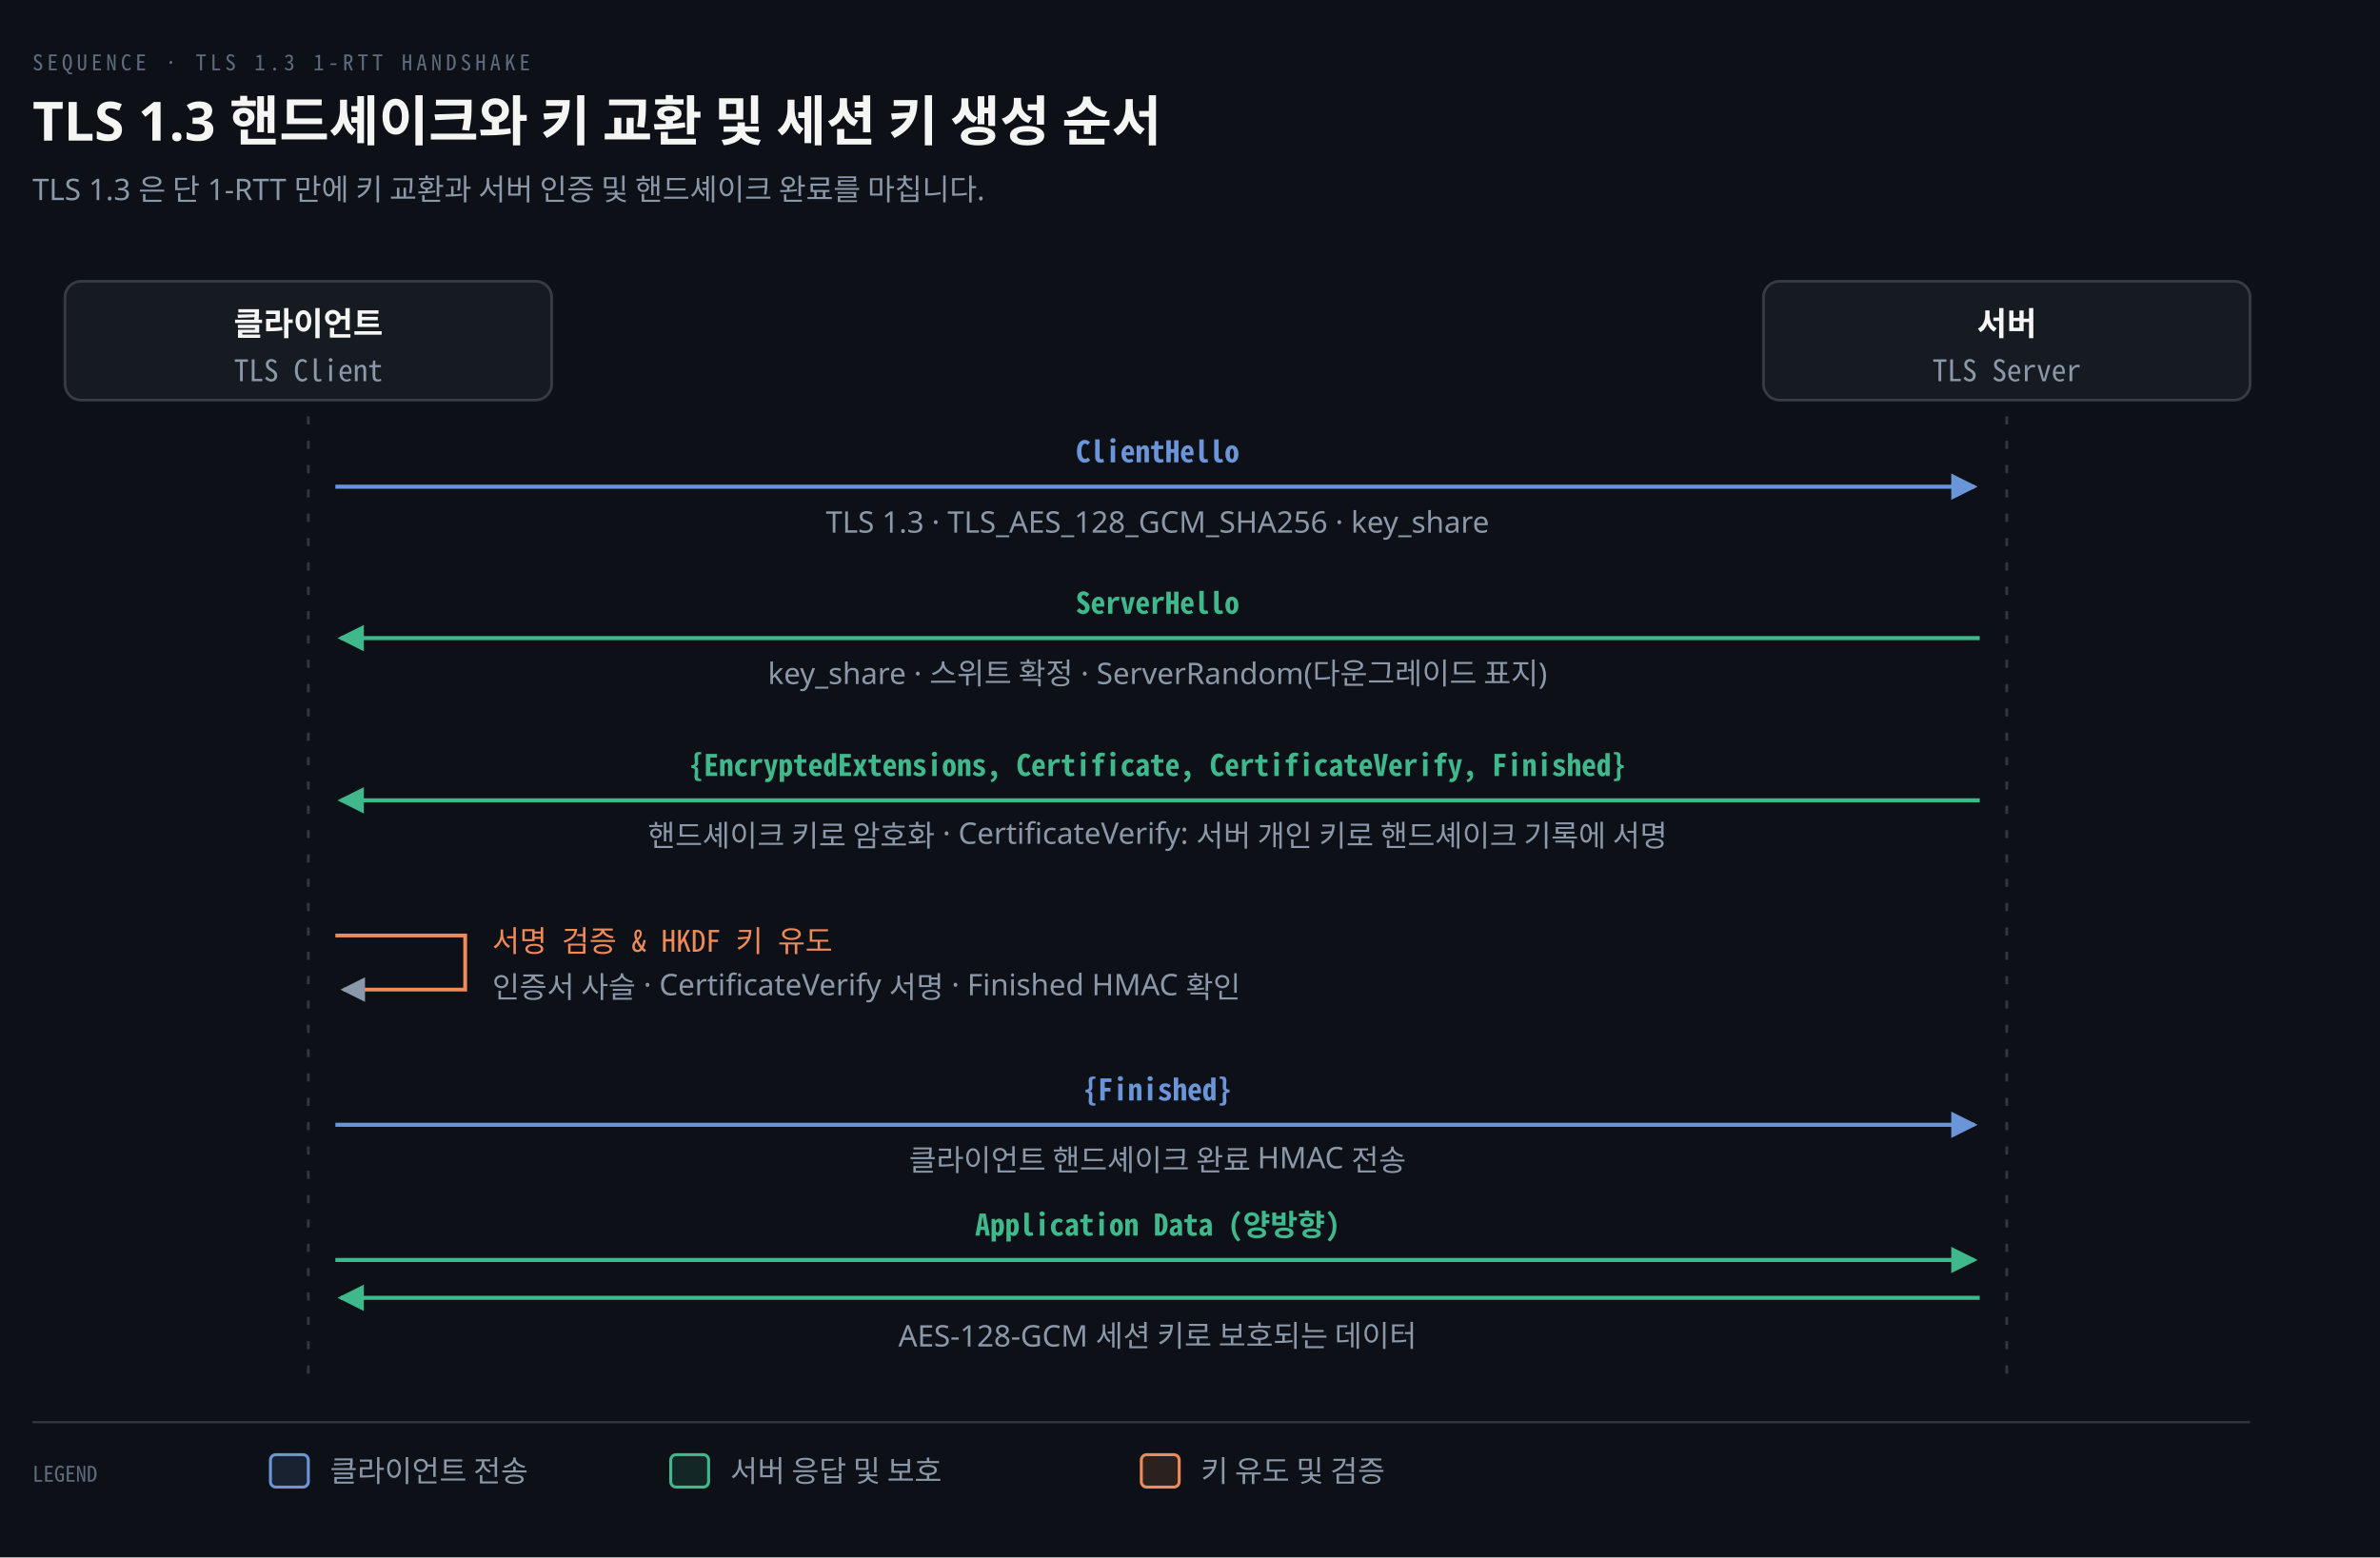
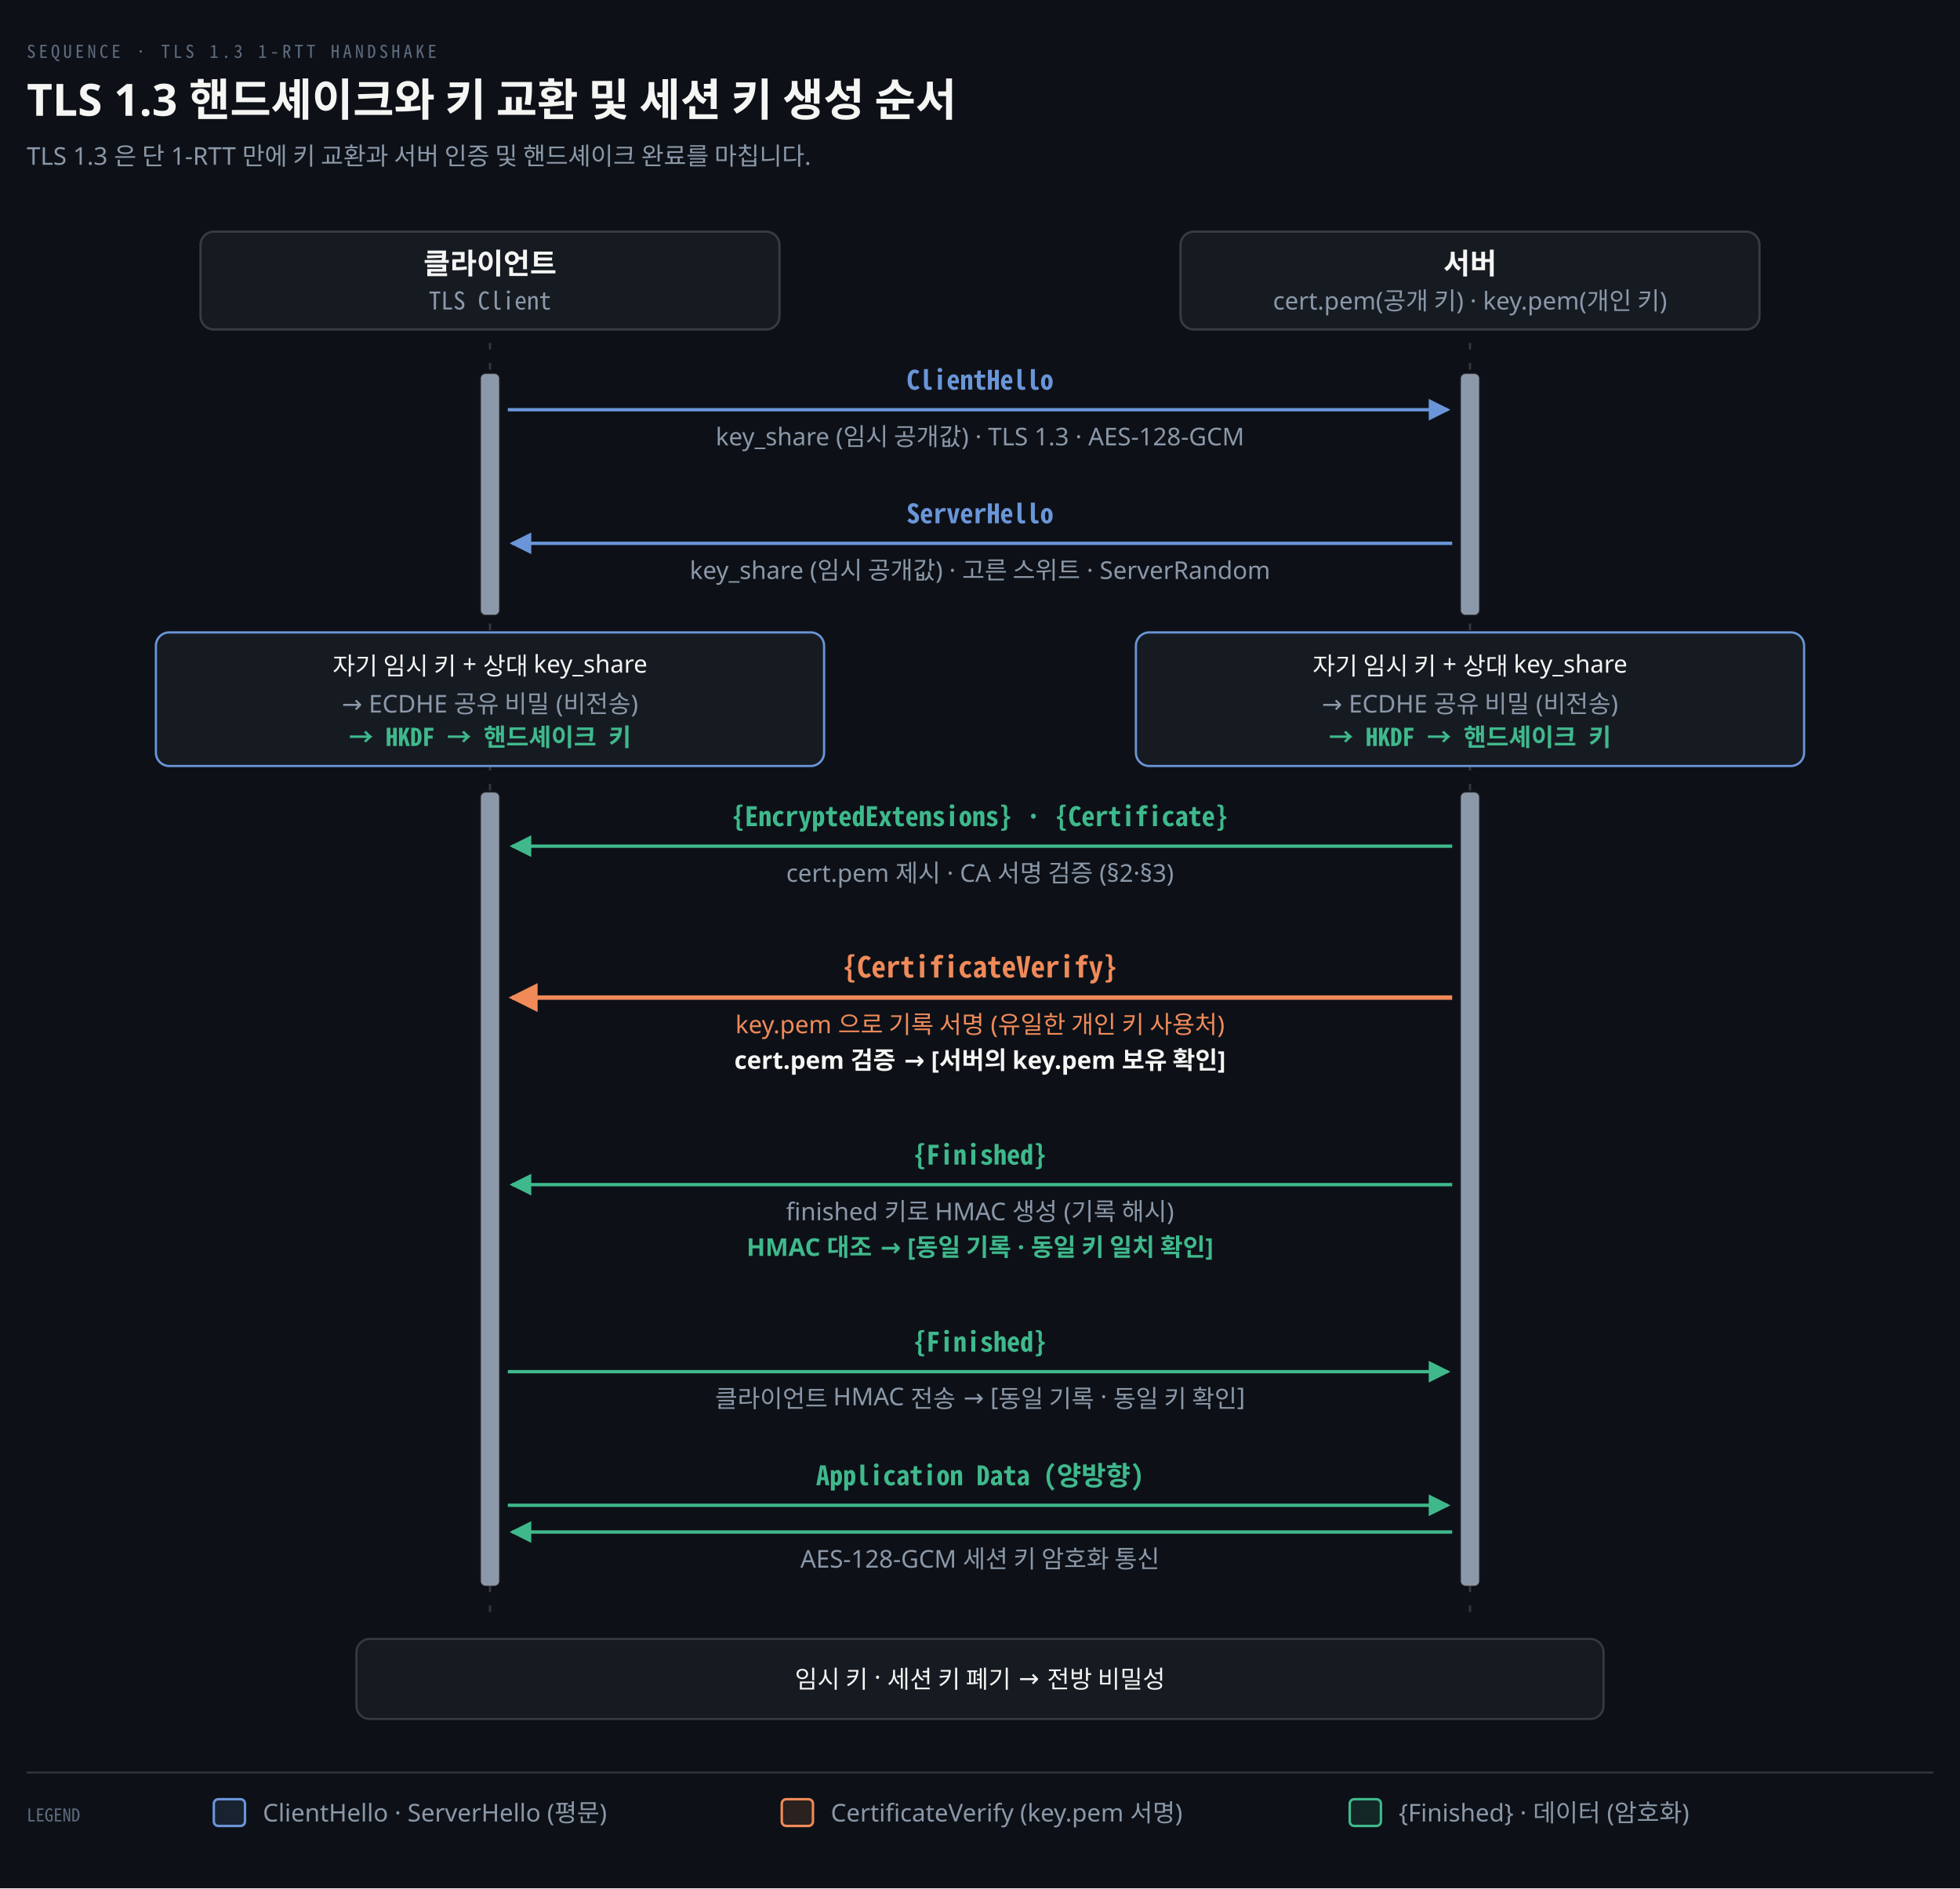
- <svg xmlns="http://www.w3.org/2000/svg" viewBox="0 0 880 576" width="100%" role="img" aria-labelledby="dt dd">
+ <svg xmlns="http://www.w3.org/2000/svg" viewBox="0 0 880 848" width="100%" role="img" aria-labelledby="dt dd">
  <defs>
    <marker id="ar" viewBox="0 0 8 8" refX="7" refY="4" markerWidth="6.5" markerHeight="6.5" orient="auto">
      <path d="M0 0 L8 4 L0 8 z" fill="#8B98A9" />
    </marker>
    <marker id="ok" viewBox="0 0 8 8" refX="7" refY="4" markerWidth="6.5" markerHeight="6.5" orient="auto">
      <path d="M0 0 L8 4 L0 8 z" fill="#3FB98C" />
    </marker>
    <marker id="warn" viewBox="0 0 8 8" refX="7" refY="4" markerWidth="6.5" markerHeight="6.5" orient="auto">
      <path d="M0 0 L8 4 L0 8 z" fill="#E3B341" />
    </marker>
    <marker id="bad" viewBox="0 0 8 8" refX="7" refY="4" markerWidth="6.5" markerHeight="6.5" orient="auto">
      <path d="M0 0 L8 4 L0 8 z" fill="#F0616D" />
    </marker>
    <marker id="info" viewBox="0 0 8 8" refX="7" refY="4" markerWidth="6.5" markerHeight="6.5" orient="auto">
      <path d="M0 0 L8 4 L0 8 z" fill="#6A95D8" />
    </marker>
    <marker id="acc" viewBox="0 0 8 8" refX="7" refY="4" markerWidth="6.5" markerHeight="6.5" orient="auto">
      <path d="M0 0 L8 4 L0 8 z" fill="#F08A59" />
    </marker>
    <marker id="soft" viewBox="0 0 8 8" refX="7" refY="4" markerWidth="6.5" markerHeight="6.5" orient="auto">
      <path d="M0 0 L8 4 L0 8 z" fill="#5E6B7E" />
    </marker>
  </defs>
-   <rect width="880" height="576" fill="#0D1117" />
+   <rect width="880" height="848" fill="#0D1117" />
  <text x="12" y="26" font-family="'Geist Mono','Noto Sans Mono CJK KR',monospace" font-size="8" letter-spacing="0.18em" fill="#5E6B7E">SEQUENCE · TLS 1.3 1-RTT HANDSHAKE</text>
  <text x="12" y="52" font-family="'Geist','Apple SD Gothic Neo','Noto Sans KR','Malgun Gothic',sans-serif" font-size="20" font-weight="600" fill="#F5F5F3">TLS 1.3 핸드셰이크와 키 교환 및 세션 키 생성 순서</text>
  <text x="12" y="74" font-family="'Geist','Apple SD Gothic Neo','Noto Sans KR','Malgun Gothic',sans-serif" font-size="11" fill="#8B98A9">TLS 1.3 은 단 1-RTT 만에 키 교환과 서버 인증 및 핸드셰이크 완료를 마칩니다.</text>
-   <rect x="24.0" y="104" width="180" height="44" rx="6" fill="#161B22" stroke="rgba(191,192,192,0.22)" stroke-width="1.0" />
-   <text x="114.0" y="124" text-anchor="middle" font-family="'Geist','Apple SD Gothic Neo','Noto Sans KR','Malgun Gothic',sans-serif" font-size="12" font-weight="600" fill="#F5F5F3">클라이언트</text>
-   <text x="114.0" y="141" text-anchor="middle" font-family="'Geist Mono','Noto Sans Mono CJK KR',monospace" font-size="11" font-weight="400" fill="#8B98A9">TLS Client</text>
-   <rect x="652.0" y="104" width="180" height="44" rx="6" fill="#161B22" stroke="rgba(191,192,192,0.22)" stroke-width="1.0" />
-   <text x="742.0" y="124" text-anchor="middle" font-family="'Geist','Apple SD Gothic Neo','Noto Sans KR','Malgun Gothic',sans-serif" font-size="12" font-weight="600" fill="#F5F5F3">서버</text>
-   <text x="742.0" y="141" text-anchor="middle" font-family="'Geist Mono','Noto Sans Mono CJK KR',monospace" font-size="11" font-weight="400" fill="#8B98A9">TLS Server</text>
-   <path d="M 124.0 180 L 730.0 180" fill="none" stroke="#6A95D8" stroke-width="1.5" marker-end="url(#info)" />
-   <text x="428.0" y="171" text-anchor="middle" font-family="'Geist Mono','Noto Sans Mono CJK KR',monospace" font-size="11" font-weight="600" fill="#6A95D8">ClientHello</text>
-   <text x="428.0" y="197" text-anchor="middle" font-family="'Geist','Apple SD Gothic Neo','Noto Sans KR','Malgun Gothic',sans-serif" font-size="11" font-weight="400" fill="#8B98A9">TLS 1.3 · TLS_AES_128_GCM_SHA256 · key_share</text>
-   <path d="M 732.0 236 L 126.0 236" fill="none" stroke="#3FB98C" stroke-width="1.5" marker-end="url(#ok)" />
-   <text x="428.0" y="227" text-anchor="middle" font-family="'Geist Mono','Noto Sans Mono CJK KR',monospace" font-size="11" font-weight="600" fill="#3FB98C">ServerHello</text>
-   <text x="428.0" y="253" text-anchor="middle" font-family="'Geist','Apple SD Gothic Neo','Noto Sans KR','Malgun Gothic',sans-serif" font-size="11" font-weight="400" fill="#8B98A9">key_share · 스위트 확정 · ServerRandom(다운그레이드 표지)</text>
-   <path d="M 732.0 296 L 126.0 296" fill="none" stroke="#3FB98C" stroke-width="1.5" marker-end="url(#ok)" />
-   <text x="428.0" y="287" text-anchor="middle" font-family="'Geist Mono','Noto Sans Mono CJK KR',monospace" font-size="11" font-weight="600" fill="#3FB98C">{EncryptedExtensions, Certificate, CertificateVerify, Finished}</text>
-   <text x="428.0" y="313" text-anchor="middle" font-family="'Geist','Apple SD Gothic Neo','Noto Sans KR','Malgun Gothic',sans-serif" font-size="11" font-weight="400" fill="#8B98A9">핸드셰이크 키로 암호화 · CertificateVerify: 서버 개인 키로 핸드셰이크 기록에 서명</text>
-   <path d="M 124.0 346 L 172.0 346 L 172.0 366 L 127.0 366" fill="none" stroke="#F08A59" stroke-width="1.4" marker-end="url(#ar)" />
-   <text x="182.0" y="352" text-anchor="start" font-family="'Geist Mono','Noto Sans Mono CJK KR',monospace" font-size="11" font-weight="400" fill="#F08A59">서명 검증 &amp; HKDF 키 유도</text>
-   <text x="182.0" y="369" text-anchor="start" font-family="'Geist','Apple SD Gothic Neo','Noto Sans KR','Malgun Gothic',sans-serif" font-size="11" font-weight="400" fill="#8B98A9">인증서 사슬 · CertificateVerify 서명 · Finished HMAC 확인</text>
-   <path d="M 124.0 416 L 730.0 416" fill="none" stroke="#6A95D8" stroke-width="1.5" marker-end="url(#info)" />
-   <text x="428.0" y="407" text-anchor="middle" font-family="'Geist Mono','Noto Sans Mono CJK KR',monospace" font-size="11" font-weight="600" fill="#6A95D8">{Finished}</text>
-   <text x="428.0" y="433" text-anchor="middle" font-family="'Geist','Apple SD Gothic Neo','Noto Sans KR','Malgun Gothic',sans-serif" font-size="11" font-weight="400" fill="#8B98A9">클라이언트 핸드셰이크 완료 HMAC 전송</text>
-   <path d="M 124.0 466 L 730.0 466" fill="none" stroke="#3FB98C" stroke-width="1.5" marker-end="url(#ok)" />
-   <text x="428.0" y="457" text-anchor="middle" font-family="'Geist Mono','Noto Sans Mono CJK KR',monospace" font-size="11" font-weight="600" fill="#3FB98C">Application Data (양방향)</text>
-   <path d="M 732.0 480 L 126.0 480" fill="none" stroke="#3FB98C" stroke-width="1.5" marker-end="url(#ok)" />
-   <text x="428.0" y="498" text-anchor="middle" font-family="'Geist','Apple SD Gothic Neo','Noto Sans KR','Malgun Gothic',sans-serif" font-size="11" font-weight="400" fill="#8B98A9">AES-128-GCM 세션 키로 보호되는 데이터</text>
-   <line x1="114.0" y1="154" x2="114.0" y2="508" stroke="rgba(191,192,192,0.22)" stroke-width="1.0" stroke-dasharray="3 6" />
-   <line x1="742.0" y1="154" x2="742.0" y2="508" stroke="rgba(191,192,192,0.22)" stroke-width="1.0" stroke-dasharray="3 6" />
-   <line x1="12" y1="526" x2="832" y2="526" stroke="rgba(191,192,192,0.22)" stroke-width="0.8" />
-   <text x="12" y="548" text-anchor="start" font-family="'Geist Mono','Noto Sans Mono CJK KR',monospace" font-size="8" font-weight="400" fill="#5E6B7E">LEGEND</text>
-   <rect x="100" y="538" width="14" height="12" rx="2" fill="#6A95D822" stroke="#6A95D8" stroke-width="1.1" />
-   <text x="122" y="548" text-anchor="start" font-family="'Geist','Apple SD Gothic Neo','Noto Sans KR','Malgun Gothic',sans-serif" font-size="11" font-weight="400" fill="#8B98A9">클라이언트 전송</text>
-   <rect x="248" y="538" width="14" height="12" rx="2" fill="#3FB98C22" stroke="#3FB98C" stroke-width="1.1" />
-   <text x="270" y="548" text-anchor="start" font-family="'Geist','Apple SD Gothic Neo','Noto Sans KR','Malgun Gothic',sans-serif" font-size="11" font-weight="400" fill="#8B98A9">서버 응답 및 보호</text>
-   <rect x="422" y="538" width="14" height="12" rx="2" fill="#F08A5922" stroke="#F08A59" stroke-width="1.1" />
-   <text x="444" y="548" text-anchor="start" font-family="'Geist','Apple SD Gothic Neo','Noto Sans KR','Malgun Gothic',sans-serif" font-size="11" font-weight="400" fill="#8B98A9">키 유도 및 검증</text>
+   <rect x="90.0" y="104" width="260" height="44" rx="6" fill="#161B22" stroke="rgba(191,192,192,0.22)" stroke-width="1.0" />
+   <text x="220" y="123" text-anchor="middle" font-family="'Geist','Apple SD Gothic Neo','Noto Sans KR','Malgun Gothic',sans-serif" font-size="13" font-weight="600" fill="#F5F5F3">클라이언트</text>
+   <text x="220" y="139" text-anchor="middle" font-family="'Geist Mono','Noto Sans Mono CJK KR',monospace" font-size="11" font-weight="400" fill="#8B98A9">TLS Client</text>
+   <rect x="530.0" y="104" width="260" height="44" rx="6" fill="#161B22" stroke="rgba(191,192,192,0.22)" stroke-width="1.0" />
+   <text x="660" y="123" text-anchor="middle" font-family="'Geist','Apple SD Gothic Neo','Noto Sans KR','Malgun Gothic',sans-serif" font-size="13" font-weight="600" fill="#F5F5F3">서버</text>
+   <text x="660" y="139" text-anchor="middle" font-family="'Geist','Apple SD Gothic Neo','Noto Sans KR','Malgun Gothic',sans-serif" font-size="11" font-weight="400" fill="#8B98A9">cert.pem(공개 키) · key.pem(개인 키)</text>
+   <line x1="220" y1="154" x2="220" y2="724" stroke="rgba(191,192,192,0.22)" stroke-width="1.0" stroke-dasharray="3 6" />
+   <line x1="660" y1="154" x2="660" y2="724" stroke="rgba(191,192,192,0.22)" stroke-width="1.0" stroke-dasharray="3 6" />
+   <rect x="216" y="168" width="8" height="108" rx="2" fill="#8B98A9" stroke="rgba(191,192,192,0.22)" stroke-width="0.8" />
+   <rect x="656" y="168" width="8" height="108" rx="2" fill="#8B98A9" stroke="rgba(191,192,192,0.22)" stroke-width="0.8" />
+   <rect x="216" y="356" width="8" height="356" rx="2" fill="#8B98A9" stroke="rgba(191,192,192,0.22)" stroke-width="0.8" />
+   <rect x="656" y="356" width="8" height="356" rx="2" fill="#8B98A9" stroke="rgba(191,192,192,0.22)" stroke-width="0.8" />
+   <path d="M 228 184 L 650 184" fill="none" stroke="#6A95D8" stroke-width="1.5" marker-end="url(#info)" />
+   <text x="440.0" y="175" text-anchor="middle" font-family="'Geist Mono','Noto Sans Mono CJK KR',monospace" font-size="12" font-weight="600" fill="#6A95D8">ClientHello</text>
+   <text x="440.0" y="200" text-anchor="middle" font-family="'Geist','Apple SD Gothic Neo','Noto Sans KR','Malgun Gothic',sans-serif" font-size="11" font-weight="400" fill="#8B98A9">key_share (임시 공개값) · TLS 1.3 · AES-128-GCM</text>
+   <path d="M 652 244 L 230 244" fill="none" stroke="#6A95D8" stroke-width="1.5" marker-end="url(#info)" />
+   <text x="440.0" y="235" text-anchor="middle" font-family="'Geist Mono','Noto Sans Mono CJK KR',monospace" font-size="12" font-weight="600" fill="#6A95D8">ServerHello</text>
+   <text x="440.0" y="260" text-anchor="middle" font-family="'Geist','Apple SD Gothic Neo','Noto Sans KR','Malgun Gothic',sans-serif" font-size="11" font-weight="400" fill="#8B98A9">key_share (임시 공개값) · 고른 스위트 · ServerRandom</text>
+   <rect x="70.0" y="284" width="300" height="60" rx="6" fill="#161B22" stroke="#6A95D8" stroke-width="1.0" />
+   <text x="220" y="303" text-anchor="middle" font-family="'Geist','Apple SD Gothic Neo','Noto Sans KR','Malgun Gothic',sans-serif" font-size="11" font-weight="400" fill="#F5F5F3">자기 임시 키 + 상대 key_share</text>
+   <text x="220" y="320" text-anchor="middle" font-family="'Geist','Apple SD Gothic Neo','Noto Sans KR','Malgun Gothic',sans-serif" font-size="11" font-weight="400" fill="#8B98A9">→ ECDHE 공유 비밀 (비전송)</text>
+   <text x="220" y="335" text-anchor="middle" font-family="'Geist Mono','Noto Sans Mono CJK KR',monospace" font-size="11" font-weight="600" fill="#3FB98C">→ HKDF → 핸드셰이크 키</text>
+   <rect x="510.0" y="284" width="300" height="60" rx="6" fill="#161B22" stroke="#6A95D8" stroke-width="1.0" />
+   <text x="660" y="303" text-anchor="middle" font-family="'Geist','Apple SD Gothic Neo','Noto Sans KR','Malgun Gothic',sans-serif" font-size="11" font-weight="400" fill="#F5F5F3">자기 임시 키 + 상대 key_share</text>
+   <text x="660" y="320" text-anchor="middle" font-family="'Geist','Apple SD Gothic Neo','Noto Sans KR','Malgun Gothic',sans-serif" font-size="11" font-weight="400" fill="#8B98A9">→ ECDHE 공유 비밀 (비전송)</text>
+   <text x="660" y="335" text-anchor="middle" font-family="'Geist Mono','Noto Sans Mono CJK KR',monospace" font-size="11" font-weight="600" fill="#3FB98C">→ HKDF → 핸드셰이크 키</text>
+   <path d="M 652 380 L 230 380" fill="none" stroke="#3FB98C" stroke-width="1.5" marker-end="url(#ok)" />
+   <text x="440.0" y="371" text-anchor="middle" font-family="'Geist Mono','Noto Sans Mono CJK KR',monospace" font-size="12" font-weight="600" fill="#3FB98C">{EncryptedExtensions} · {Certificate}</text>
+   <text x="440.0" y="396" text-anchor="middle" font-family="'Geist','Apple SD Gothic Neo','Noto Sans KR','Malgun Gothic',sans-serif" font-size="11" font-weight="400" fill="#8B98A9">cert.pem 제시 · CA 서명 검증 (§2·§3)</text>
+   <path d="M 652 448 L 230 448" fill="none" stroke="#F08A59" stroke-width="2.0" marker-end="url(#acc)" />
+   <text x="440.0" y="439" text-anchor="middle" font-family="'Geist Mono','Noto Sans Mono CJK KR',monospace" font-size="13" font-weight="600" fill="#F08A59">{CertificateVerify}</text>
+   <text x="440.0" y="464" text-anchor="middle" font-family="'Geist','Apple SD Gothic Neo','Noto Sans KR','Malgun Gothic',sans-serif" font-size="11" font-weight="400" fill="#F08A59">key.pem 으로 기록 서명 (유일한 개인 키 사용처)</text>
+   <text x="440.0" y="480" text-anchor="middle" font-family="'Geist','Apple SD Gothic Neo','Noto Sans KR','Malgun Gothic',sans-serif" font-size="11" font-weight="600" fill="#F5F5F3">cert.pem 검증 → [서버의 key.pem 보유 확인]</text>
+   <path d="M 652 532 L 230 532" fill="none" stroke="#3FB98C" stroke-width="1.5" marker-end="url(#ok)" />
+   <text x="440.0" y="523" text-anchor="middle" font-family="'Geist Mono','Noto Sans Mono CJK KR',monospace" font-size="12" font-weight="600" fill="#3FB98C">{Finished}</text>
+   <text x="440.0" y="548" text-anchor="middle" font-family="'Geist','Apple SD Gothic Neo','Noto Sans KR','Malgun Gothic',sans-serif" font-size="11" font-weight="400" fill="#8B98A9">finished 키로 HMAC 생성 (기록 해시)</text>
+   <text x="440.0" y="564" text-anchor="middle" font-family="'Geist','Apple SD Gothic Neo','Noto Sans KR','Malgun Gothic',sans-serif" font-size="11" font-weight="600" fill="#3FB98C">HMAC 대조 → [동일 기록 · 동일 키 일치 확인]</text>
+   <path d="M 228 616 L 650 616" fill="none" stroke="#3FB98C" stroke-width="1.5" marker-end="url(#ok)" />
+   <text x="440.0" y="607" text-anchor="middle" font-family="'Geist Mono','Noto Sans Mono CJK KR',monospace" font-size="12" font-weight="600" fill="#3FB98C">{Finished}</text>
+   <text x="440.0" y="632" text-anchor="middle" font-family="'Geist','Apple SD Gothic Neo','Noto Sans KR','Malgun Gothic',sans-serif" font-size="11" font-weight="400" fill="#8B98A9">클라이언트 HMAC 전송 → [동일 기록 · 동일 키 확인]</text>
+   <path d="M 228 676 L 650 676" fill="none" stroke="#3FB98C" stroke-width="1.5" marker-end="url(#ok)" />
+   <path d="M 652 688 L 230 688" fill="none" stroke="#3FB98C" stroke-width="1.5" marker-end="url(#ok)" />
+   <text x="440.0" y="667" text-anchor="middle" font-family="'Geist Mono','Noto Sans Mono CJK KR',monospace" font-size="12" font-weight="600" fill="#3FB98C">Application Data (양방향)</text>
+   <text x="440.0" y="704" text-anchor="middle" font-family="'Geist','Apple SD Gothic Neo','Noto Sans KR','Malgun Gothic',sans-serif" font-size="11" font-weight="400" fill="#8B98A9">AES-128-GCM 세션 키 암호화 통신</text>
+   <rect x="160" y="736" width="560" height="36" rx="6" fill="#161B22" stroke="rgba(191,192,192,0.22)" stroke-width="0.9" />
+   <text x="440.0" y="758" text-anchor="middle" font-family="'Geist','Apple SD Gothic Neo','Noto Sans KR','Malgun Gothic',sans-serif" font-size="11" font-weight="400" fill="#F5F5F3">임시 키 · 세션 키 폐기 → 전방 비밀성</text>
+   <line x1="12" y1="796" x2="868" y2="796" stroke="rgba(191,192,192,0.22)" stroke-width="0.8" />
+   <text x="12" y="818" text-anchor="start" font-family="'Geist Mono','Noto Sans Mono CJK KR',monospace" font-size="8" font-weight="400" fill="#5E6B7E">LEGEND</text>
+   <rect x="96" y="808" width="14" height="12" rx="2" fill="#6A95D822" stroke="#6A95D8" stroke-width="1.1" />
+   <text x="118" y="818" text-anchor="start" font-family="'Geist','Apple SD Gothic Neo','Noto Sans KR','Malgun Gothic',sans-serif" font-size="11" font-weight="400" fill="#8B98A9">ClientHello · ServerHello (평문)</text>
+   <rect x="351" y="808" width="14" height="12" rx="2" fill="#F08A5922" stroke="#F08A59" stroke-width="1.1" />
+   <text x="373" y="818" text-anchor="start" font-family="'Geist','Apple SD Gothic Neo','Noto Sans KR','Malgun Gothic',sans-serif" font-size="11" font-weight="400" fill="#8B98A9">CertificateVerify (key.pem 서명)</text>
+   <rect x="606" y="808" width="14" height="12" rx="2" fill="#3FB98C22" stroke="#3FB98C" stroke-width="1.1" />
+   <text x="628" y="818" text-anchor="start" font-family="'Geist','Apple SD Gothic Neo','Noto Sans KR','Malgun Gothic',sans-serif" font-size="11" font-weight="400" fill="#8B98A9">{Finished} · 데이터 (암호화)</text>
</svg>
